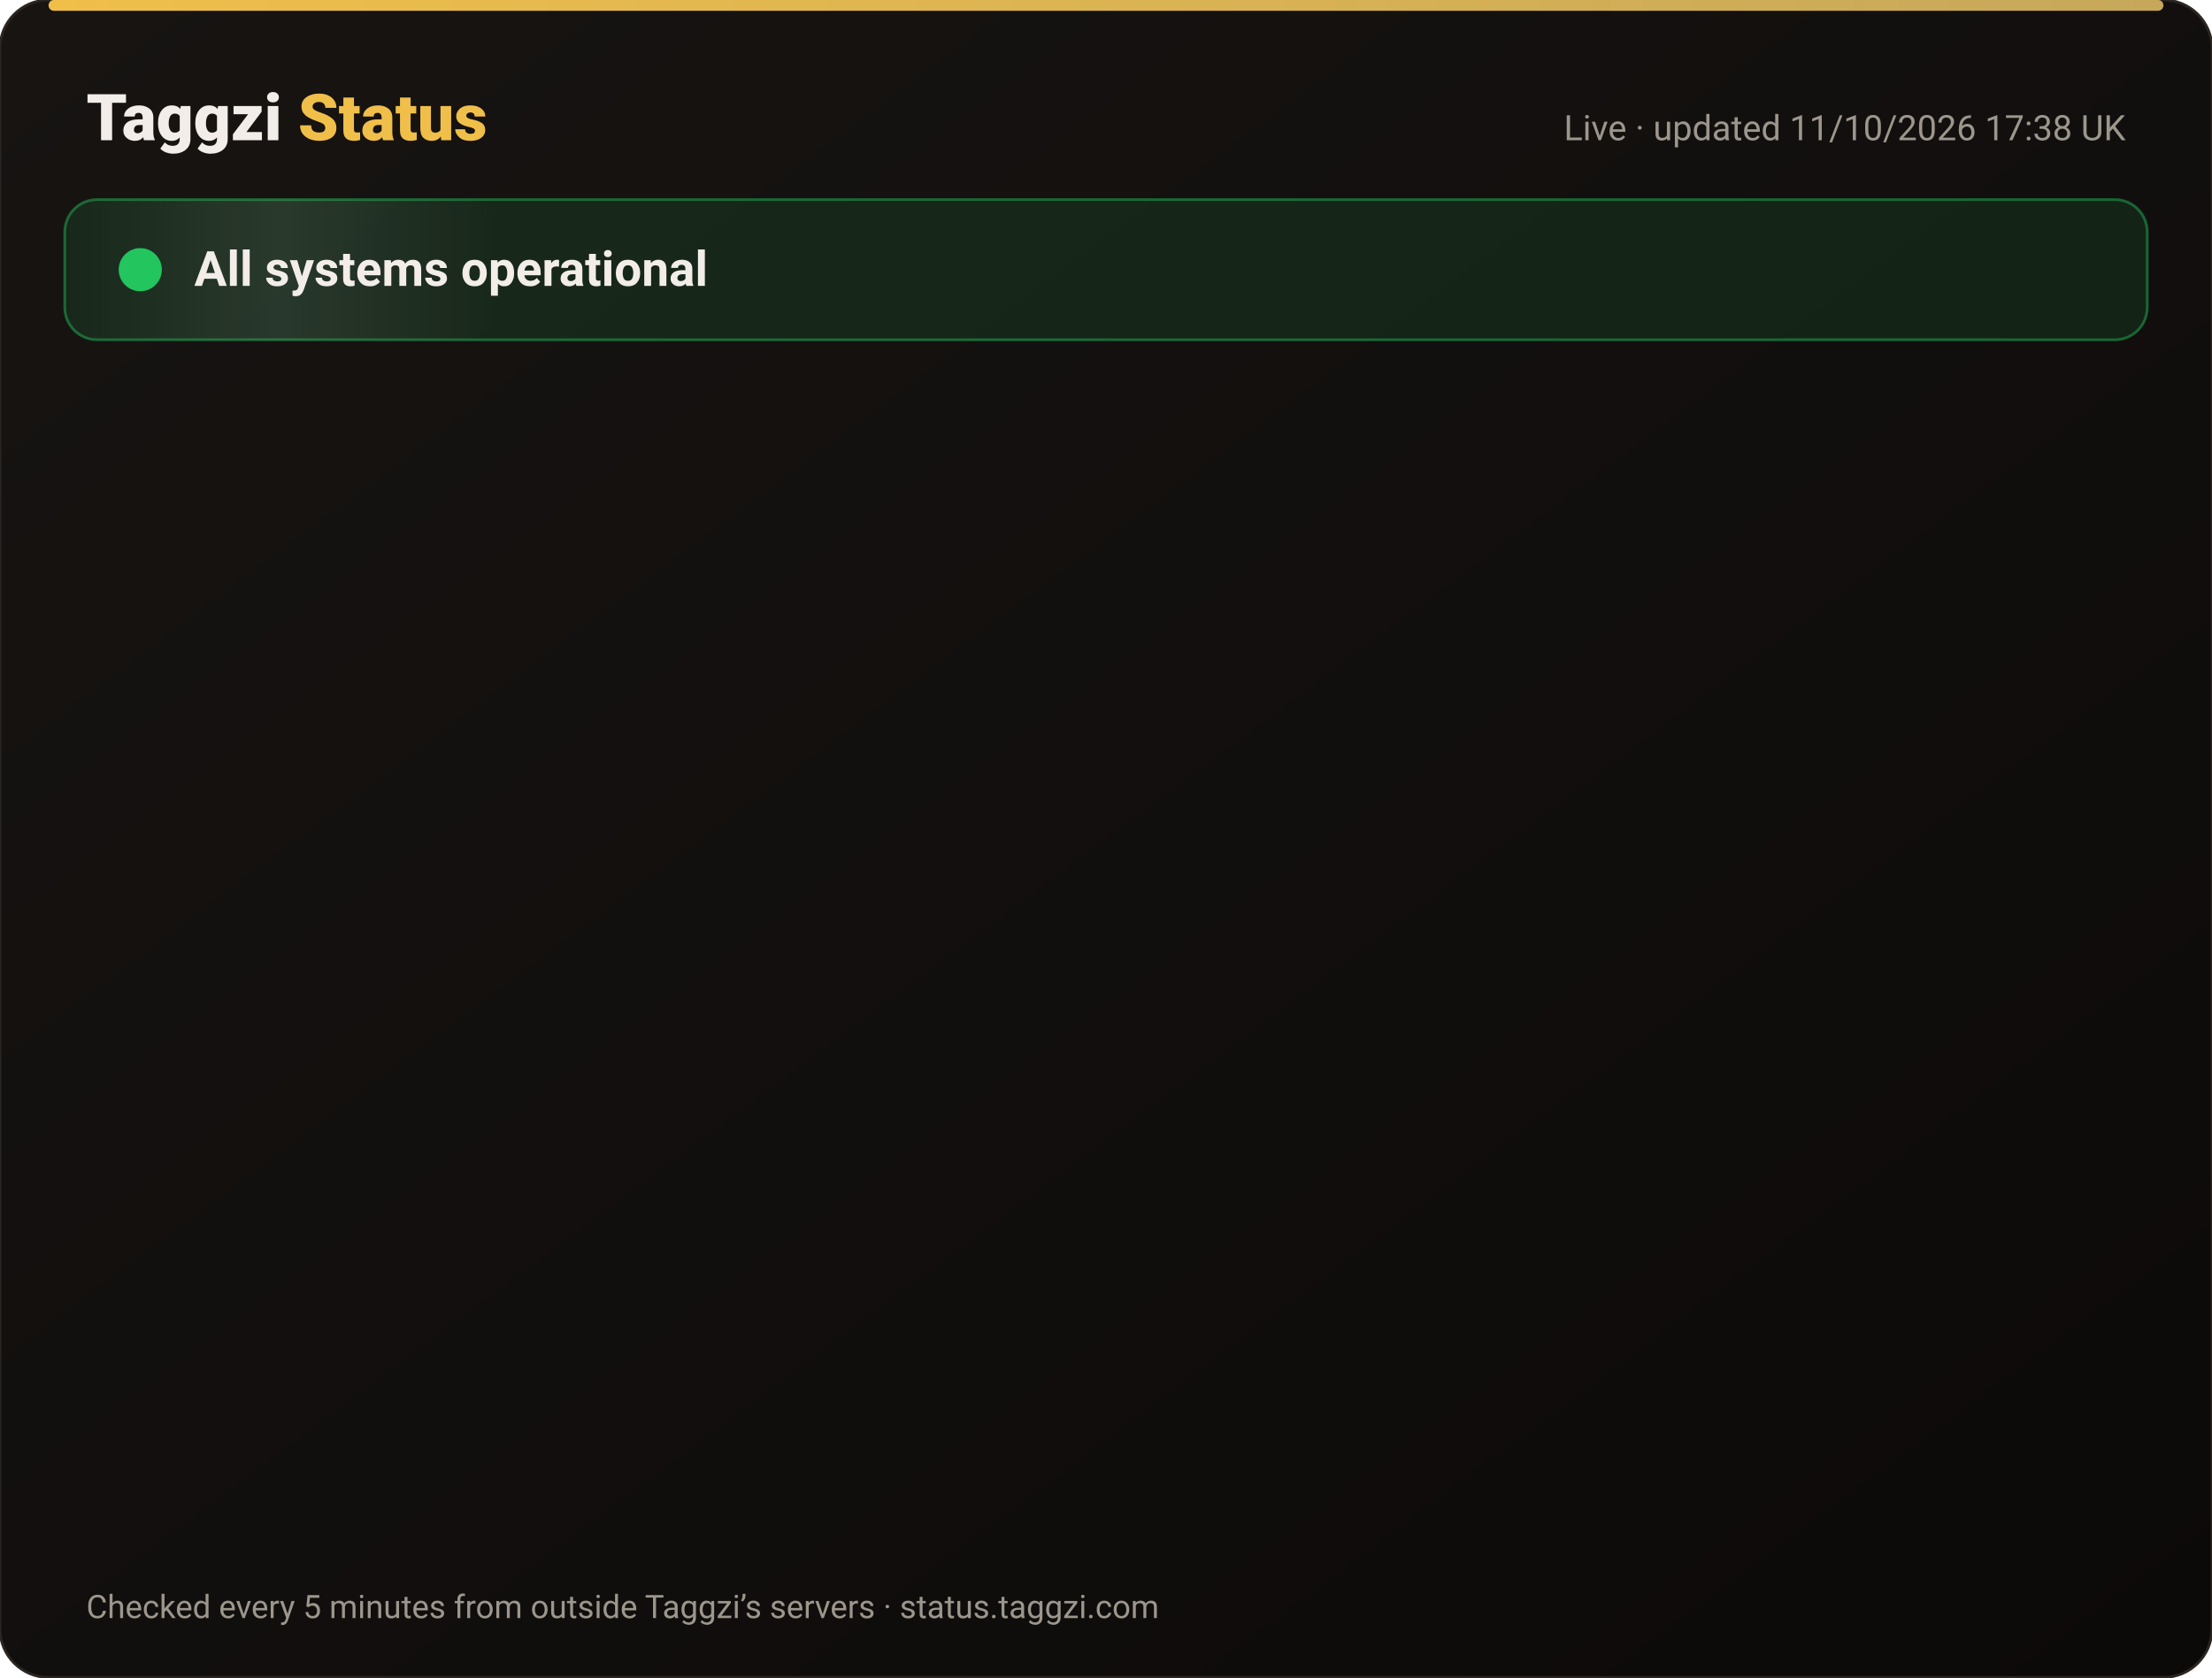
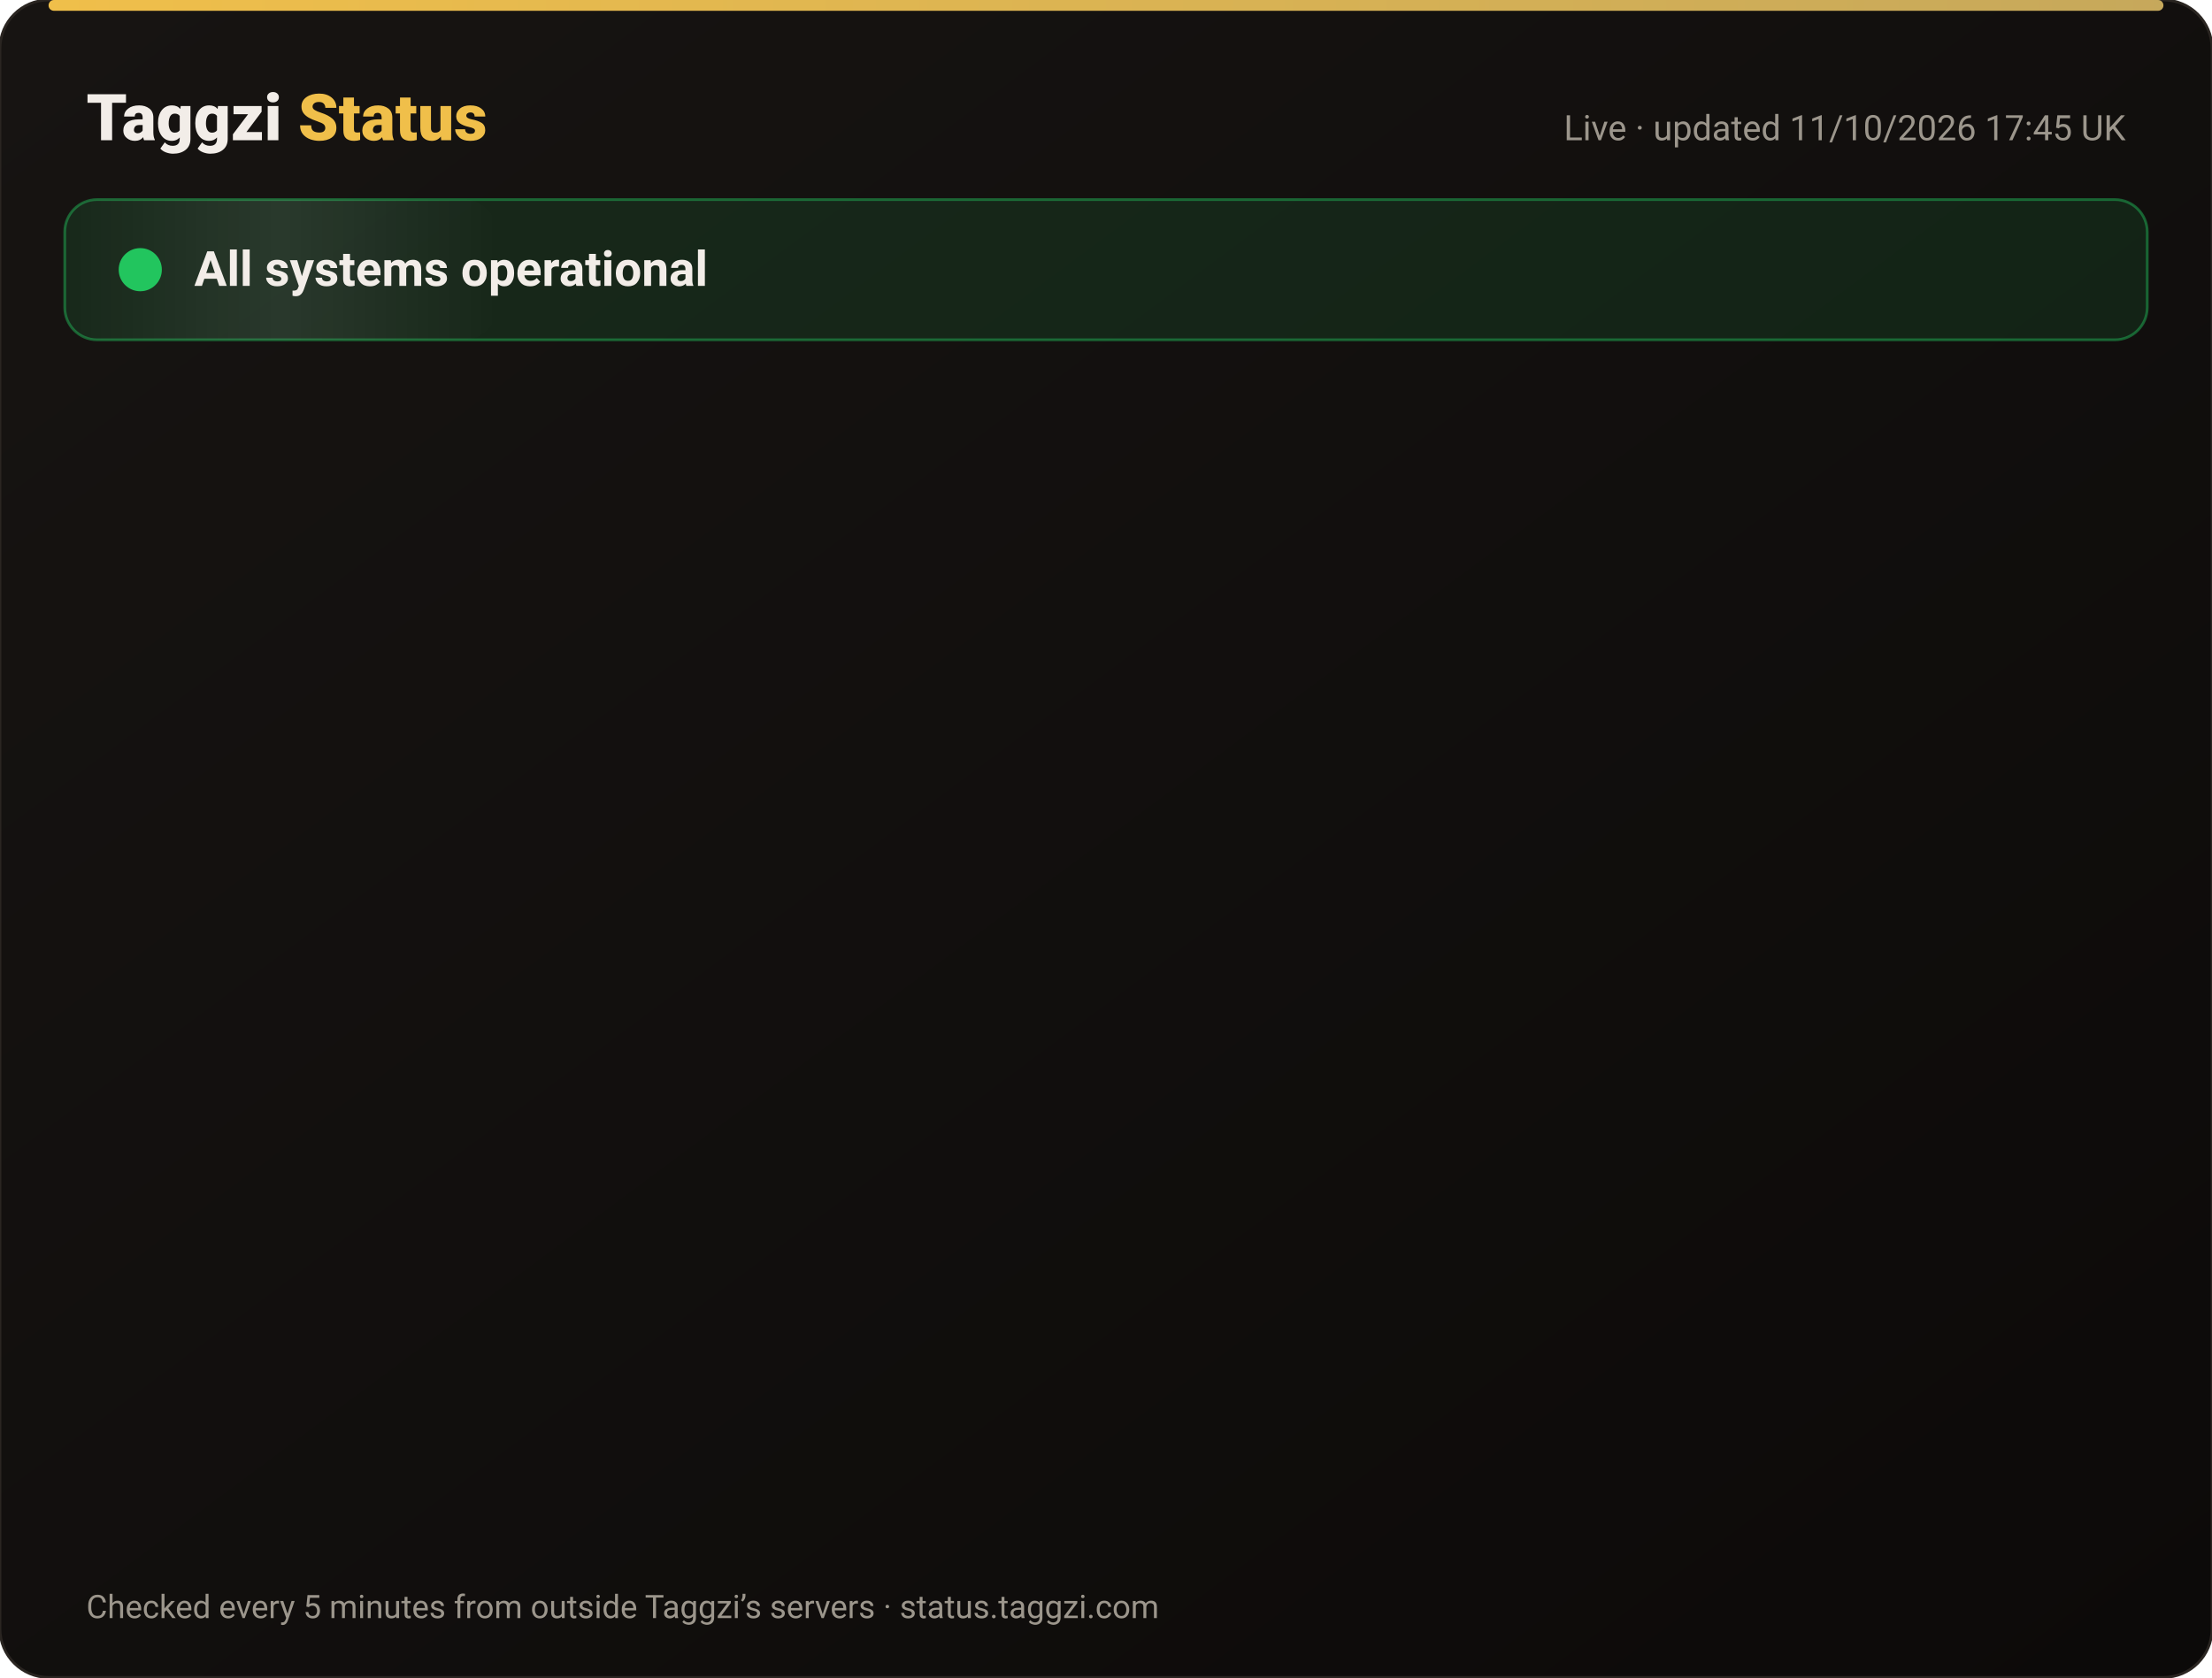
<svg xmlns="http://www.w3.org/2000/svg" width="820" height="622" viewBox="0 0 820 622" font-family="-apple-system,Segoe UI,Roboto,Helvetica,Arial,sans-serif">
  <defs>
    <linearGradient id="bg" x1="0" y1="0" x2="1" y2="1">
      <stop offset="0" stop-color="#171412" />
      <stop offset="1" stop-color="#0C0A09" />
    </linearGradient>
    <linearGradient id="gold" x1="0" x2="1">
      <stop offset="0" stop-color="#F0BF4A" />
      <stop offset="1" stop-color="#c6a85b" />
    </linearGradient>
    <linearGradient id="shine" x1="0" x2="1">
      <stop offset="0" stop-color="#fff" stop-opacity="0" />
      <stop offset=".5" stop-color="#fff" stop-opacity=".08" />
      <stop offset="1" stop-color="#fff" stop-opacity="0" />
    </linearGradient>
  </defs>
  <rect width="820" height="622" rx="18" fill="url(#bg)" stroke="#2a2521" />
  <rect x="18" y="0" width="784" height="4" rx="2" fill="url(#gold)" />
  <text x="32" y="52" font-size="24" font-weight="800" fill="#F2EDE8">Taggzi <tspan fill="#F0BF4A">Status</tspan>
  </text>
-   <text x="788" y="52" font-size="13" fill="#9C968C" text-anchor="end">Live · updated 11/10/2026 17:38 UK</text>
+   <text x="788" y="52" font-size="13" fill="#9C968C" text-anchor="end">Live · updated 11/10/2026 17:45 UK</text>
  <rect x="24" y="74" width="772" height="52" rx="12" fill="#22c55e" fill-opacity=".12" stroke="#22c55e" stroke-opacity=".45" />
  <rect x="24" y="74" width="160" height="52" rx="12" fill="url(#shine)">
    <animate attributeName="x" from="-160" to="820" dur="4s" repeatCount="indefinite" />
  </rect>
  <circle cx="52" cy="100" r="7" fill="#22c55e" />
  <circle cx="52" cy="100" r="7" fill="none" stroke="#22c55e" stroke-width="2">
    <animate attributeName="r" values="7;15;7" dur="2s" repeatCount="indefinite" />
    <animate attributeName="opacity" values=".9;0;.9" dur="2s" repeatCount="indefinite" />
  </circle>
  <text x="72" y="106" font-size="18" font-weight="700" fill="#F2EDE8">All systems operational</text>
  <g opacity="0">
    <animate attributeName="opacity" from="0" to="1" begin="0.00s" dur=".6s" fill="freeze" />
    <line x1="32" y1="188" x2="788" y2="188" stroke="#2a2521" />
    <circle cx="44" cy="166" r="6" fill="#22c55e">
      <animate attributeName="opacity" values="1;.45;1" dur="2.4s" begin="0.00s" repeatCount="indefinite" />
    </circle>
    <text x="62" y="171" font-size="15" font-weight="650" fill="#F2EDE8">Website</text>
    <text x="630" y="171" font-size="13" fill="#9C968C" text-anchor="end">100.00% uptime</text>
    <rect x="648" y="154" width="140" height="24" rx="12" fill="#22c55e" fill-opacity=".14" stroke="#22c55e" stroke-opacity=".5" />
    <text x="718" y="171" font-size="12" font-weight="700" fill="#22c55e" text-anchor="middle">Operational</text>
  </g>
  <g opacity="0">
    <animate attributeName="opacity" from="0" to="1" begin="0.15s" dur=".6s" fill="freeze" />
    <line x1="32" y1="234" x2="788" y2="234" stroke="#2a2521" />
    <circle cx="44" cy="212" r="6" fill="#22c55e">
      <animate attributeName="opacity" values="1;.45;1" dur="2.4s" begin="0.15s" repeatCount="indefinite" />
    </circle>
    <text x="62" y="217" font-size="15" font-weight="650" fill="#F2EDE8">Tag scans</text>
    <text x="630" y="217" font-size="13" fill="#9C968C" text-anchor="end">100.00% uptime</text>
    <rect x="648" y="200" width="140" height="24" rx="12" fill="#22c55e" fill-opacity=".14" stroke="#22c55e" stroke-opacity=".5" />
    <text x="718" y="217" font-size="12" font-weight="700" fill="#22c55e" text-anchor="middle">Operational</text>
  </g>
  <g opacity="0">
    <animate attributeName="opacity" from="0" to="1" begin="0.30s" dur=".6s" fill="freeze" />
    <line x1="32" y1="280" x2="788" y2="280" stroke="#2a2521" />
    <circle cx="44" cy="258" r="6" fill="#22c55e">
      <animate attributeName="opacity" values="1;.45;1" dur="2.4s" begin="0.30s" repeatCount="indefinite" />
    </circle>
    <text x="62" y="263" font-size="15" font-weight="650" fill="#F2EDE8">Manual tag lookup</text>
    <text x="630" y="263" font-size="13" fill="#9C968C" text-anchor="end">100.00% uptime</text>
    <rect x="648" y="246" width="140" height="24" rx="12" fill="#22c55e" fill-opacity=".14" stroke="#22c55e" stroke-opacity=".5" />
    <text x="718" y="263" font-size="12" font-weight="700" fill="#22c55e" text-anchor="middle">Operational</text>
  </g>
  <g opacity="0">
    <animate attributeName="opacity" from="0" to="1" begin="0.45s" dur=".6s" fill="freeze" />
    <line x1="32" y1="326" x2="788" y2="326" stroke="#2a2521" />
    <circle cx="44" cy="304" r="6" fill="#22c55e">
      <animate attributeName="opacity" values="1;.45;1" dur="2.4s" begin="0.45s" repeatCount="indefinite" />
    </circle>
    <text x="62" y="309" font-size="15" font-weight="650" fill="#F2EDE8">App &amp; login</text>
    <text x="630" y="309" font-size="13" fill="#9C968C" text-anchor="end">100.00% uptime</text>
    <rect x="648" y="292" width="140" height="24" rx="12" fill="#22c55e" fill-opacity=".14" stroke="#22c55e" stroke-opacity=".5" />
    <text x="718" y="309" font-size="12" font-weight="700" fill="#22c55e" text-anchor="middle">Operational</text>
  </g>
  <g opacity="0">
    <animate attributeName="opacity" from="0" to="1" begin="0.60s" dur=".6s" fill="freeze" />
    <line x1="32" y1="372" x2="788" y2="372" stroke="#2a2521" />
    <circle cx="44" cy="350" r="6" fill="#22c55e">
      <animate attributeName="opacity" values="1;.45;1" dur="2.4s" begin="0.60s" repeatCount="indefinite" />
    </circle>
    <text x="62" y="355" font-size="15" font-weight="650" fill="#F2EDE8">Community alerts</text>
    <text x="630" y="355" font-size="13" fill="#9C968C" text-anchor="end">100.00% uptime</text>
    <rect x="648" y="338" width="140" height="24" rx="12" fill="#22c55e" fill-opacity=".14" stroke="#22c55e" stroke-opacity=".5" />
    <text x="718" y="355" font-size="12" font-weight="700" fill="#22c55e" text-anchor="middle">Operational</text>
  </g>
  <g opacity="0">
    <animate attributeName="opacity" from="0" to="1" begin="0.75s" dur=".6s" fill="freeze" />
    <line x1="32" y1="418" x2="788" y2="418" stroke="#2a2521" />
    <circle cx="44" cy="396" r="6" fill="#22c55e">
      <animate attributeName="opacity" values="1;.45;1" dur="2.4s" begin="0.75s" repeatCount="indefinite" />
    </circle>
    <text x="62" y="401" font-size="15" font-weight="650" fill="#F2EDE8">Private calling</text>
    <text x="630" y="401" font-size="13" fill="#9C968C" text-anchor="end">100.00% uptime</text>
    <rect x="648" y="384" width="140" height="24" rx="12" fill="#22c55e" fill-opacity=".14" stroke="#22c55e" stroke-opacity=".5" />
    <text x="718" y="401" font-size="12" font-weight="700" fill="#22c55e" text-anchor="middle">Operational</text>
  </g>
  <g opacity="0">
    <animate attributeName="opacity" from="0" to="1" begin="0.90s" dur=".6s" fill="freeze" />
    <line x1="32" y1="464" x2="788" y2="464" stroke="#2a2521" />
    <circle cx="44" cy="442" r="6" fill="#22c55e">
      <animate attributeName="opacity" values="1;.45;1" dur="2.4s" begin="0.90s" repeatCount="indefinite" />
    </circle>
    <text x="62" y="447" font-size="15" font-weight="650" fill="#F2EDE8">Payments</text>
    <text x="630" y="447" font-size="13" fill="#9C968C" text-anchor="end">99.97% uptime</text>
    <rect x="648" y="430" width="140" height="24" rx="12" fill="#22c55e" fill-opacity=".14" stroke="#22c55e" stroke-opacity=".5" />
    <text x="718" y="447" font-size="12" font-weight="700" fill="#22c55e" text-anchor="middle">Operational</text>
  </g>
  <g opacity="0">
    <animate attributeName="opacity" from="0" to="1" begin="1.05s" dur=".6s" fill="freeze" />
    <line x1="32" y1="510" x2="788" y2="510" stroke="#2a2521" />
    <circle cx="44" cy="488" r="6" fill="#22c55e">
      <animate attributeName="opacity" values="1;.45;1" dur="2.4s" begin="1.05s" repeatCount="indefinite" />
    </circle>
    <text x="62" y="493" font-size="15" font-weight="650" fill="#F2EDE8">Email &amp; support</text>
    <text x="630" y="493" font-size="13" fill="#9C968C" text-anchor="end">100.00% uptime</text>
    <rect x="648" y="476" width="140" height="24" rx="12" fill="#22c55e" fill-opacity=".14" stroke="#22c55e" stroke-opacity=".5" />
    <text x="718" y="493" font-size="12" font-weight="700" fill="#22c55e" text-anchor="middle">Operational</text>
  </g>
  <g opacity="0">
    <animate attributeName="opacity" from="0" to="1" begin="1.20s" dur=".6s" fill="freeze" />
    <line x1="32" y1="556" x2="788" y2="556" stroke="#2a2521" />
    <circle cx="44" cy="534" r="6" fill="#22c55e">
      <animate attributeName="opacity" values="1;.45;1" dur="2.4s" begin="1.20s" repeatCount="indefinite" />
    </circle>
    <text x="62" y="539" font-size="15" font-weight="650" fill="#F2EDE8">Secure connection (SSL)</text>
    <text x="630" y="539" font-size="13" fill="#9C968C" text-anchor="end">100.00% uptime</text>
    <rect x="648" y="522" width="140" height="24" rx="12" fill="#22c55e" fill-opacity=".14" stroke="#22c55e" stroke-opacity=".5" />
    <text x="718" y="539" font-size="12" font-weight="700" fill="#22c55e" text-anchor="middle">Operational</text>
  </g>
  <text x="32" y="600" font-size="12" fill="#9C968C">Checked every 5 minutes from outside Taggzi’s servers · status.taggzi.com</text>
</svg>
